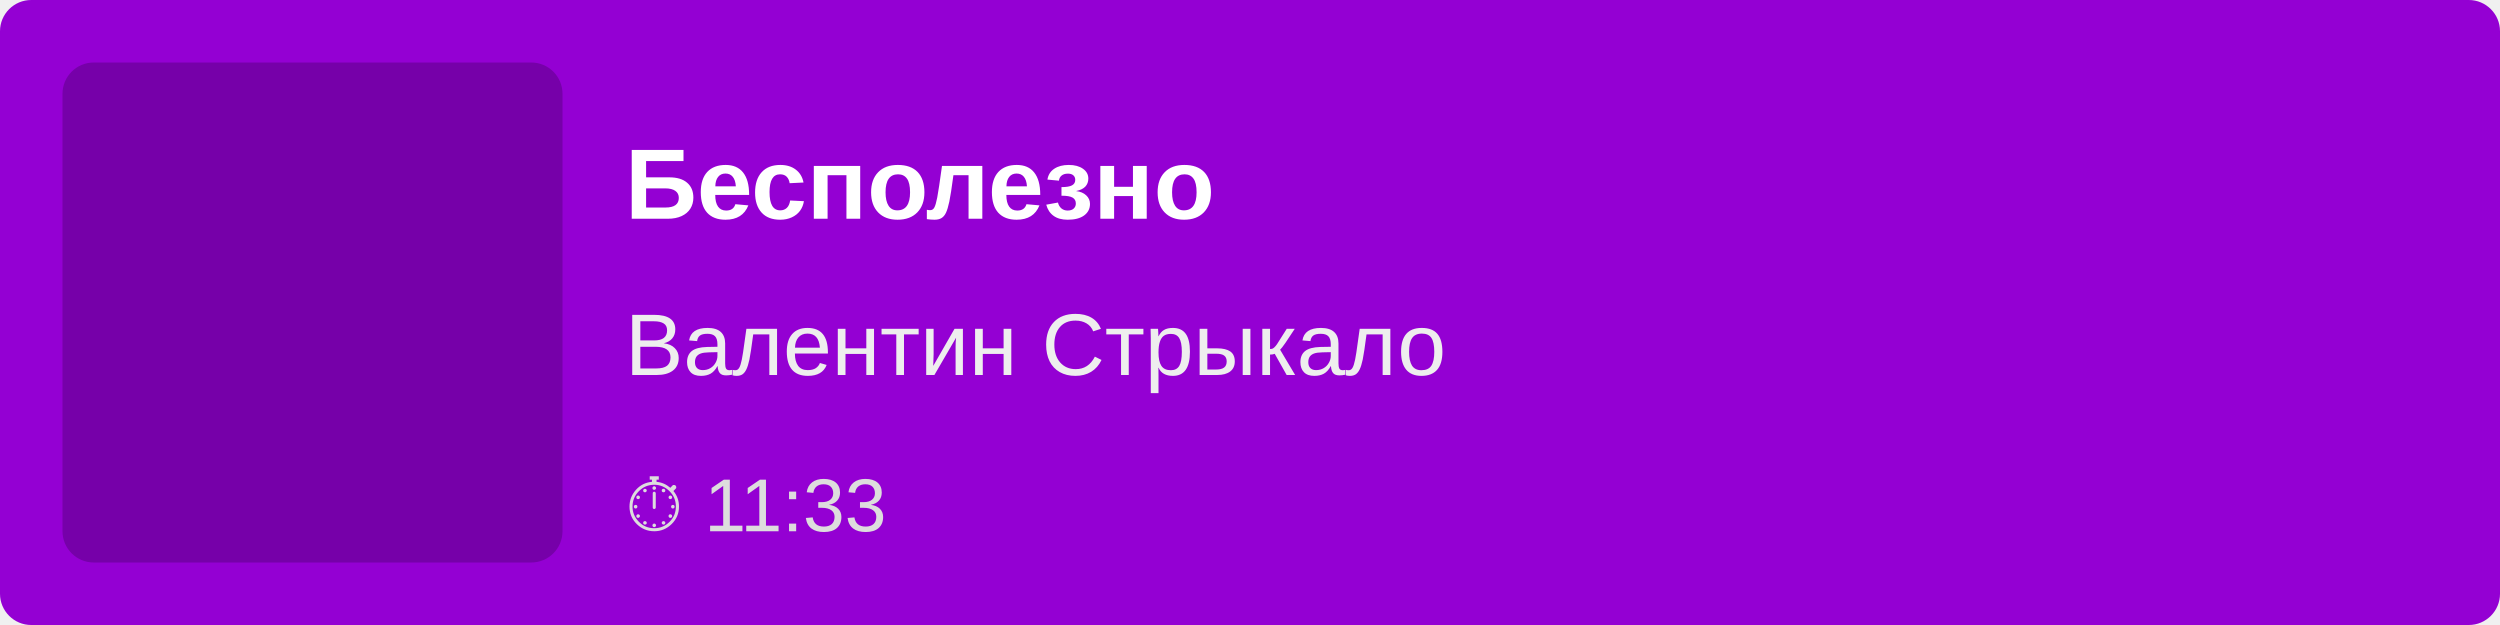
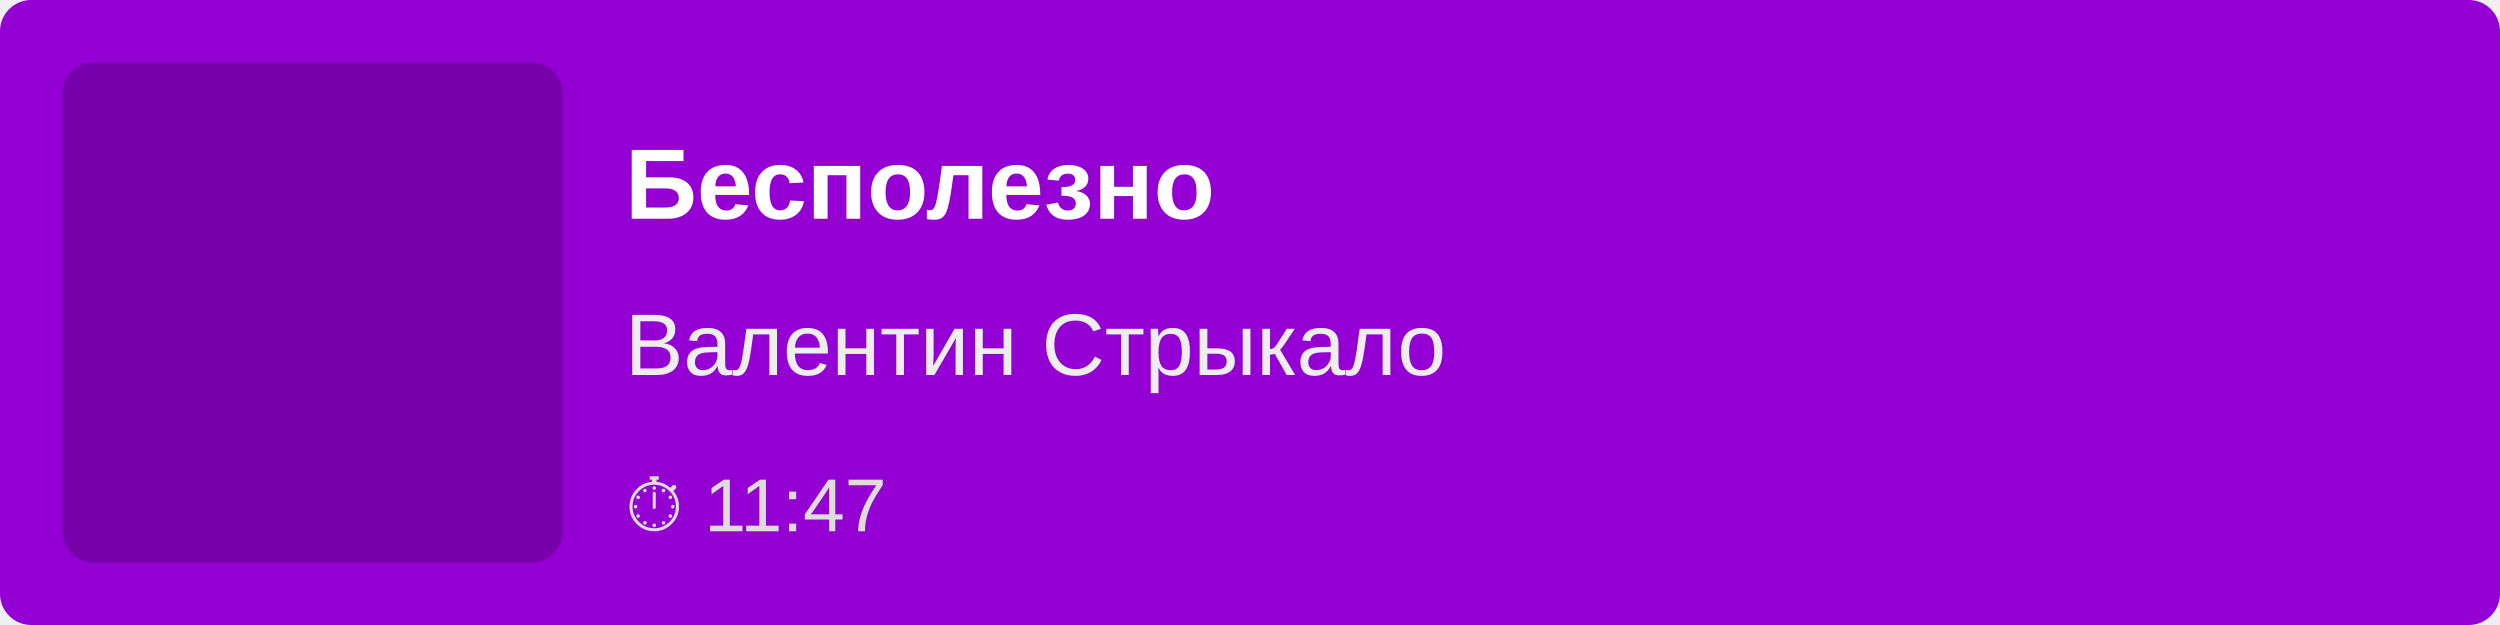
<svg xmlns="http://www.w3.org/2000/svg" width="400" height="100">
  <rect width="100%" height="100%" fill="#9400D3" rx="5" />
  <rect x="10" y="10" width="80" height="80" fill="rgba(0,0,0,0.2)" rx="5" />
  <text x="100" y="35" font-family="Arial, sans-serif" font-size="16" fill="white" font-weight="bold">
        Бесполезно
    </text>
  <text x="100" y="60" font-family="Arial, sans-serif" font-size="14" fill="#EEE">
        Валентин Стрыкало
    </text>
  <text x="100" y="85" font-family="Arial, sans-serif" font-size="12" fill="#DDD">
-         ⏱ 11:33
+         ⏱ 11:47
    </text>
</svg>
